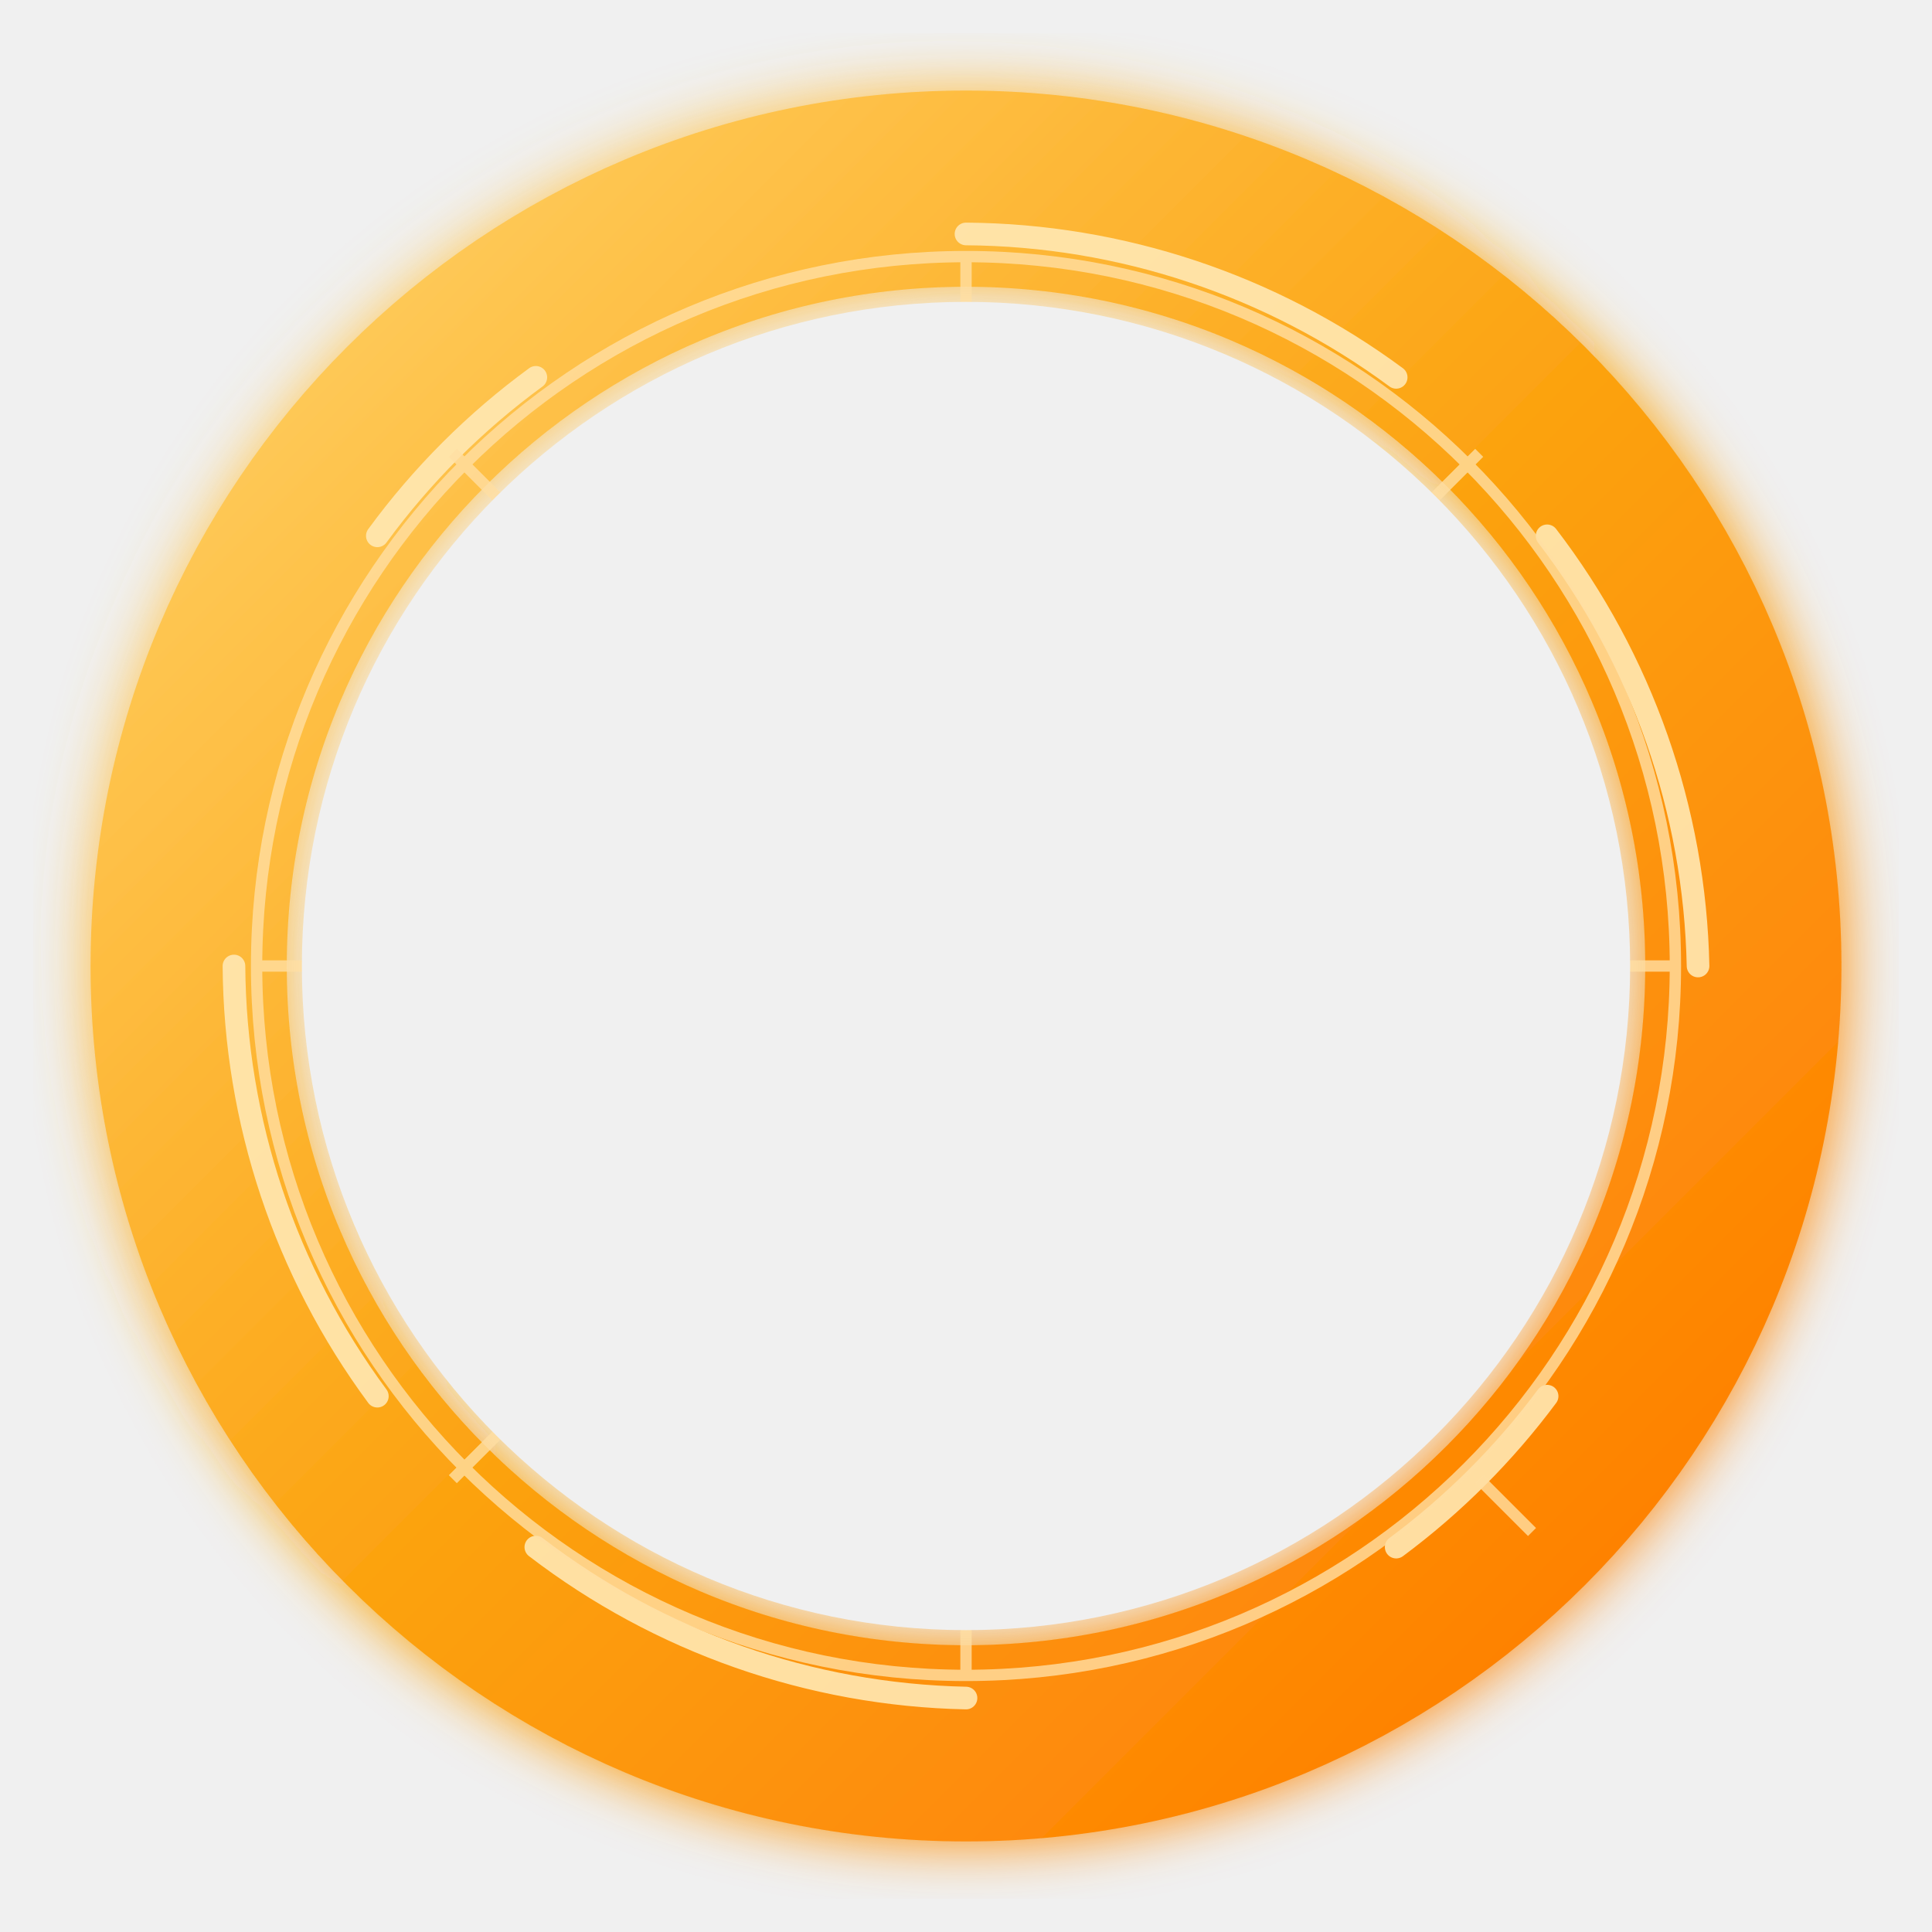
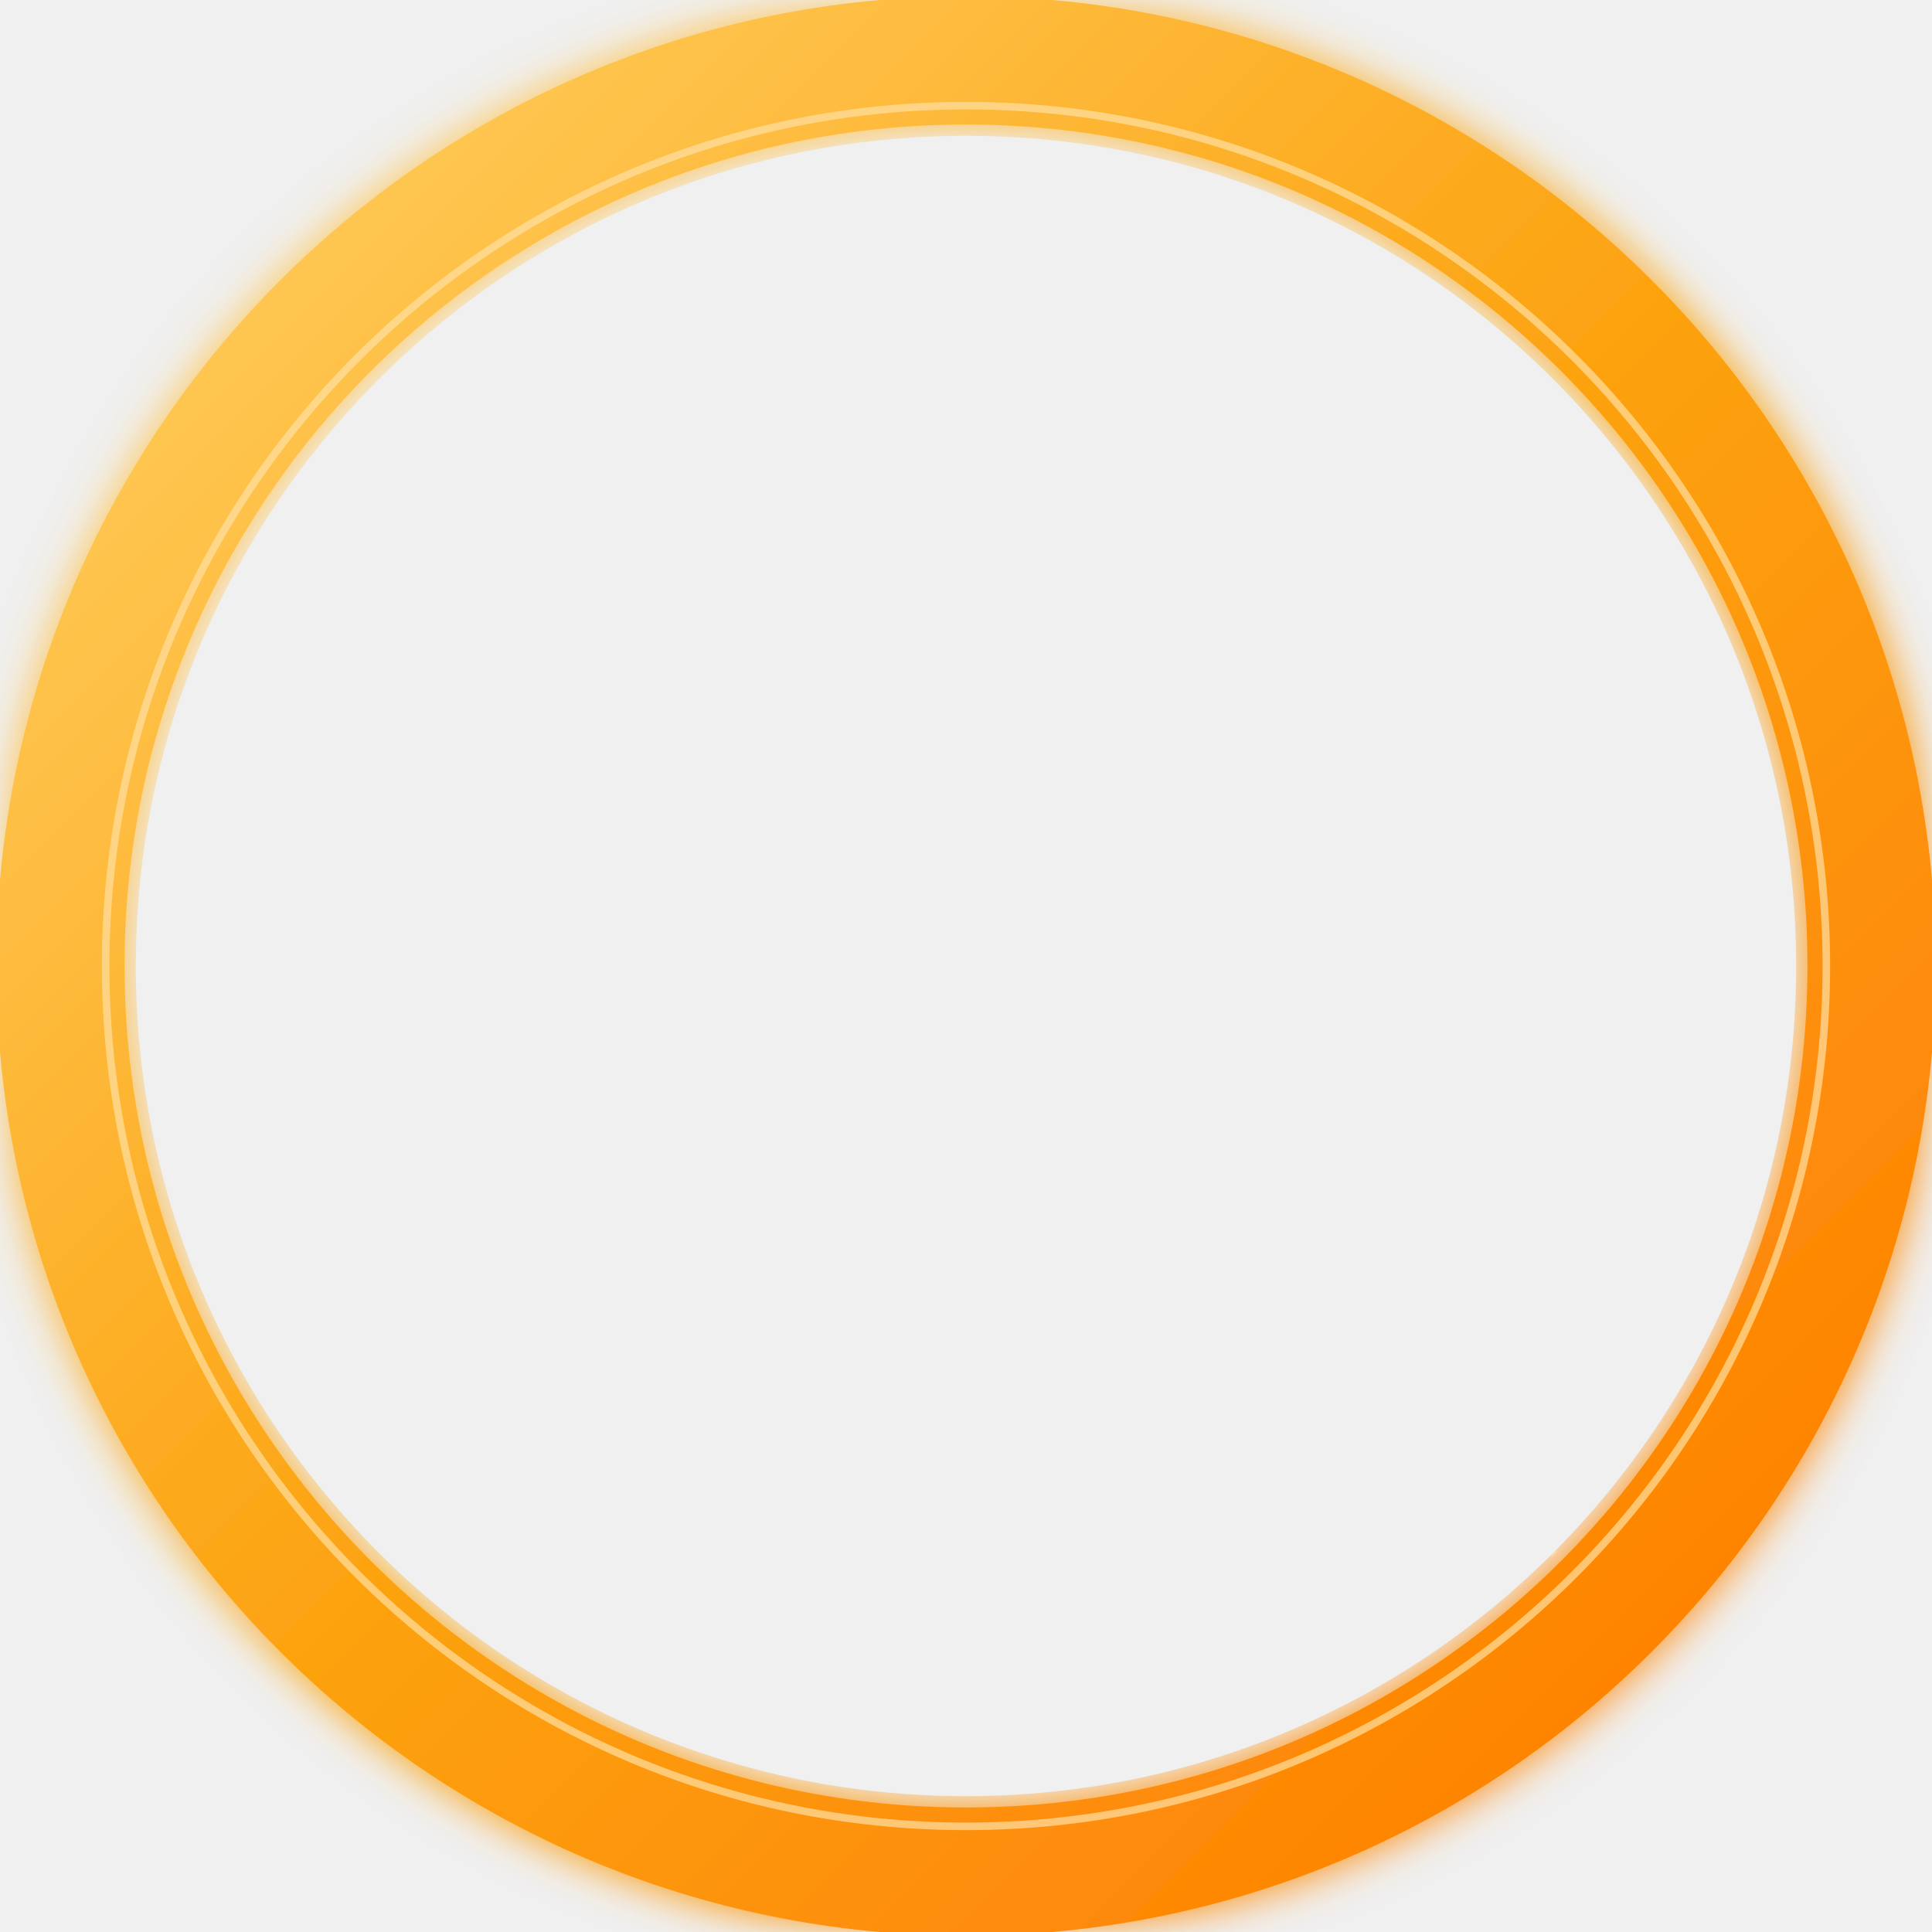
<svg xmlns="http://www.w3.org/2000/svg" width="512" height="512" viewBox="0 0 512 512">
  <defs>
    <mask id="hole">
      <rect width="100%" height="100%" fill="white" />
-       <circle cx="256" cy="256" r="176" fill="black" />
+       <circle cx="256" cy="256" r="220" fill="black" />
    </mask>
    <linearGradient id="cyberGold" x1="0%" y1="0%" x2="100%" y2="100%">
      <stop offset="0%" stop-color="#FFD166" />
      <stop offset="50%" stop-color="#FCA311" />
      <stop offset="100%" stop-color="#FF7A00" />
    </linearGradient>
    <filter id="softGlow" x="-50%" y="-50%" width="200%" height="200%">
-       <feGaussianBlur stdDeviation="8" result="blur" />
+       <feGaussianBlur stdDeviation="6" result="blur" />
      <feMerge>
        <feMergeNode in="blur" />
        <feMergeNode in="SourceGraphic" />
      </feMerge>
    </filter>
    <style>
      @keyframes rotate {
        0% { transform: rotate(0deg); }
        100% { transform: rotate(360deg); }
      }

      .rotor { transform-origin: 256px 256px; animation: rotate 10s linear infinite; }
    </style>
  </defs>
-   <circle cx="256" cy="256" r="210" fill="none" stroke="#FCA311" stroke-opacity="0.25" stroke-width="10" filter="url(#softGlow)" />
+   <circle cx="256" cy="256" r="245" fill="none" stroke="#FCA311" stroke-opacity="0.2" stroke-width="8" filter="url(#softGlow)" />
  <g mask="url(#hole)">
-     <circle cx="256" cy="256" r="206" fill="none" stroke="url(#cyberGold)" stroke-width="52" filter="url(#softGlow)" />
-     <g class="rotor" fill="none" stroke="#FFE8B3" stroke-width="6" stroke-linecap="round" opacity="0.9">
-       <path d="M256 62 A194 194 0 0 1 370 100" />
-       <path d="M410 142 A194 194 0 0 1 450 256" />
-       <path d="M410 370 A194 194 0 0 1 370 410" />
-       <path d="M256 450 A194 194 0 0 1 142 410" />
-       <path d="M100 370 A194 194 0 0 1 62 256" />
-       <path d="M100 142 A194 194 0 0 1 142 100" />
+     <circle cx="256" cy="256" r="240" fill="none" stroke="url(#cyberGold)" stroke-width="34" filter="url(#softGlow)" />
+     <g class="rotor" fill="none" stroke="#FFE8B3" stroke-width="4" stroke-linecap="round" opacity="0.8">
+       <path d="M256 50 A206 206 0 0 1 380 88" />
+       <path d="M424 132 A206 206 0 0 1 462 256" />
+       <path d="M424 380 A206 206 0 0 1 380 424" />
+       <path d="M256 462 A206 206 0 0 1 132 424" />
+       <path d="M88 380 A206 206 0 0 1 50 256" />
+       <path d="M88 132 A206 206 0 0 1 132 88" />
    </g>
-     <g stroke="#FFDFA3" stroke-width="3" opacity="0.8">
-       <circle cx="256" cy="256" r="188" fill="none" />
+     <g stroke="#FFDFA3" stroke-width="2" opacity="0.7">
+       <circle cx="256" cy="256" r="228" fill="none" />
      <g>
-         <path d="M256 68 v20" />
-         <path d="M256 424 v20" />
-         <path d="M68 256 h20" />
-         <path d="M424 256 h20" />
-         <path d="M120 120 l14 14" />
-         <path d="M392 392 l14 14" />
-         <path d="M392 120 l-14 14" />
-         <path d="M120 392 l14 -14" />
+         <path d="M256 56 v16" />
+         <path d="M256 440 v16" />
+         <path d="M56 256 h16" />
+         <path d="M440 256 h16" />
+         <path d="M112 112 l12 12" />
+         <path d="M400 400 l12 12" />
+         <path d="M400 112 l-12 12" />
+         <path d="M112 400 l12 -12" />
      </g>
    </g>
  </g>
</svg>
